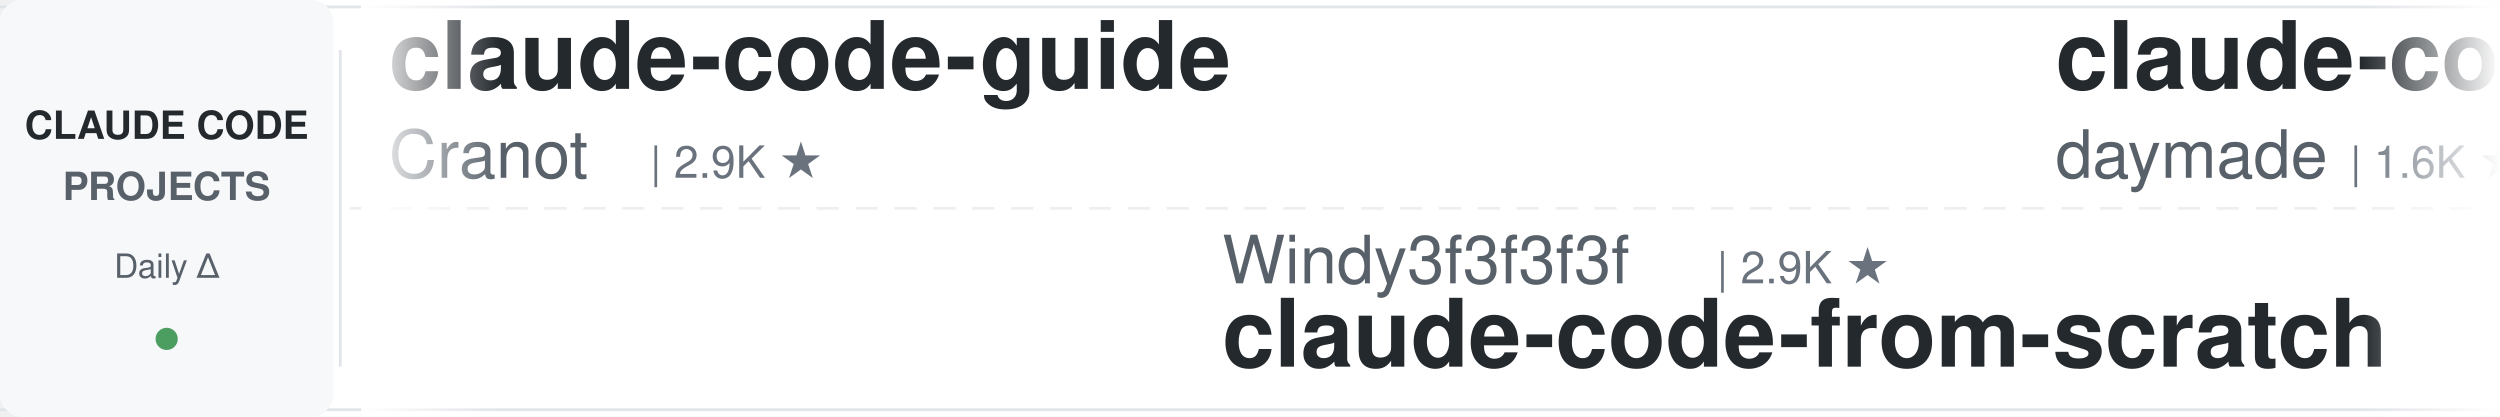
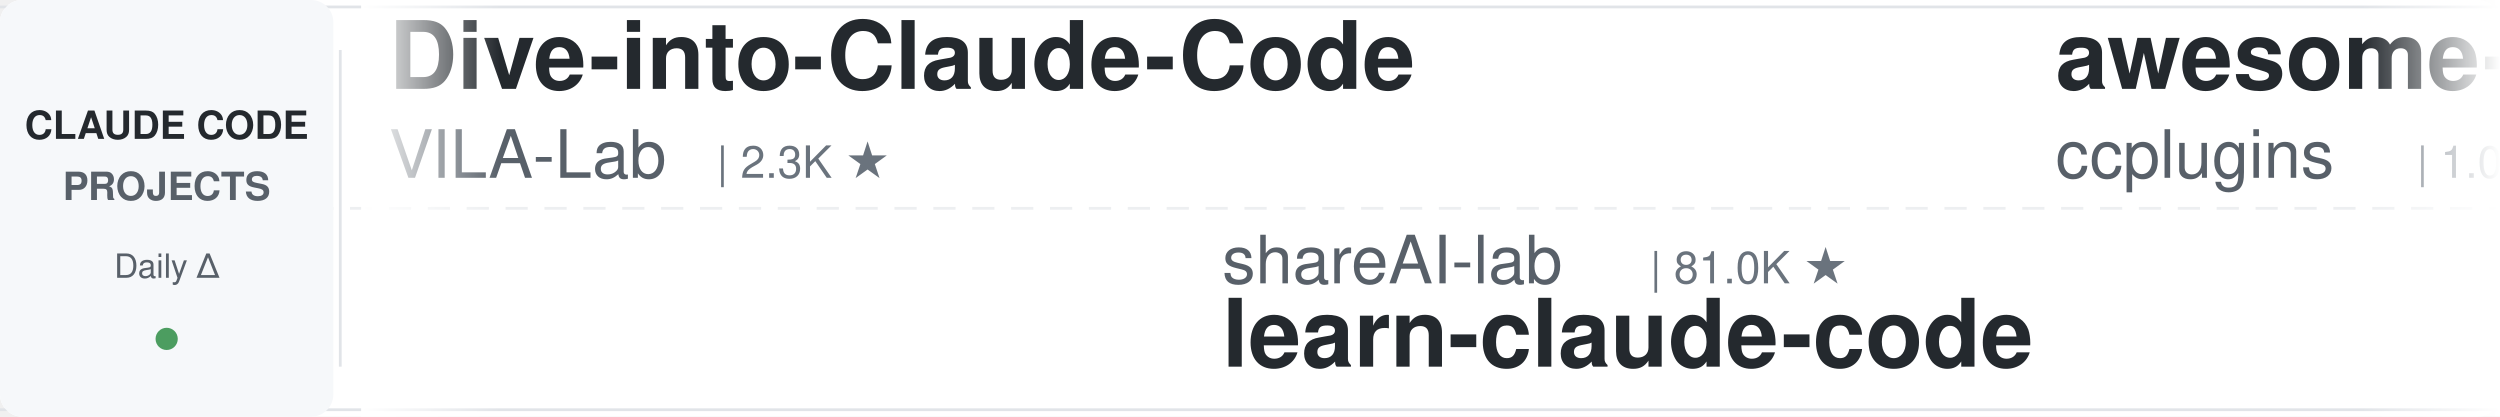
<svg xmlns="http://www.w3.org/2000/svg" width="900" height="150">
  <defs>
    <linearGradient id="leftFade" x1="0%" y1="0%" x2="100%" y2="0%">
      <stop offset="0%" style="stop-color:#ffffff;stop-opacity:1" />
      <stop offset="100%" style="stop-color:#ffffff;stop-opacity:0" />
    </linearGradient>
    <linearGradient id="rightFade" x1="0%" y1="0%" x2="100%" y2="0%">
      <stop offset="0%" style="stop-color:#ffffff;stop-opacity:0" />
      <stop offset="100%" style="stop-color:#ffffff;stop-opacity:1" />
    </linearGradient>
  </defs>
  <rect width="900" height="150" fill="#ffffff" rx="8" />
  <rect x="0" y="2" width="900" height="1" fill="#e1e4e8" />
  <rect x="0" y="147" width="900" height="1" fill="#e1e4e8" />
  <line x1="0" y1="75" x2="900" y2="75" stroke="#e1e4e8" stroke-width="1" stroke-dasharray="8 6" opacity="0.6" />
  <rect x="0" y="0" width="120" height="150" fill="#f6f8fa" rx="8" />
  <text x="60" y="50" font-family="-apple-system, BlinkMacSystemFont, 'Segoe UI', Helvetica, Arial, sans-serif" font-size="14" font-weight="600" fill="#24292e" text-anchor="middle">CLAUDE CODE</text>
  <text x="60" y="72" font-family="-apple-system, BlinkMacSystemFont, 'Segoe UI', Helvetica, Arial, sans-serif" font-size="14" font-weight="600" fill="#586069" text-anchor="middle">PROJECTS</text>
  <text x="60" y="100" font-family="-apple-system, BlinkMacSystemFont, 'Segoe UI', Helvetica, Arial, sans-serif" font-size="12" font-weight="500" fill="#586069" text-anchor="middle">Daily Δ</text>
  <circle cx="60" cy="122" r="4" fill="#22863a" opacity="0.8" />
  <rect x="122" y="18" width="1" height="114" fill="#e1e4e8" />
  <clipPath id="tickerClip">
    <rect x="130" y="0" width="770" height="150" />
  </clipPath>
  <g clip-path="url(#tickerClip)">
    <g id="tickerItems">
      <animateTransform attributeName="transform" attributeType="XML" type="translate" from="0 0" to="-3000 0" dur="54s" repeatCount="indefinite" />
      <g transform="translate(0, 0)">
-         <text x="140" y="32" font-family="-apple-system, BlinkMacSystemFont, 'Segoe UI', Helvetica, Arial, sans-serif" font-size="34" font-weight="600" fill="#24292e">claude-code-guide</text>
-         <text x="140" y="64" font-family="-apple-system, BlinkMacSystemFont, 'Segoe UI', Helvetica, Arial, sans-serif" font-size="24" font-weight="400" fill="#586069">Cranot</text>
-         <text x="234" y="64" font-family="-apple-system, BlinkMacSystemFont, 'Segoe UI', Helvetica, Arial, sans-serif" font-size="16" font-weight="500" fill="#6a737d">| 2.9K ★</text>
+         <text x="140" y="32" font-family="-apple-system, BlinkMacSystemFont, 'Segoe UI', Helvetica, Arial, sans-serif" font-size="34" font-weight="600" fill="#24292e">Dive-into-Claude-Code</text>
+         <text x="140" y="64" font-family="-apple-system, BlinkMacSystemFont, 'Segoe UI', Helvetica, Arial, sans-serif" font-size="24" font-weight="400" fill="#586069">VILA-Lab</text>
+         <text x="258" y="64" font-family="-apple-system, BlinkMacSystemFont, 'Segoe UI', Helvetica, Arial, sans-serif" font-size="16" font-weight="500" fill="#6a737d">| 2.3K ★</text>
      </g>
      <g transform="translate(300, 0)">
-         <text x="140" y="102" font-family="-apple-system, BlinkMacSystemFont, 'Segoe UI', Helvetica, Arial, sans-serif" font-size="24" font-weight="400" fill="#586069">Windy3f3f3f3f</text>
-         <text x="318" y="102" font-family="-apple-system, BlinkMacSystemFont, 'Segoe UI', Helvetica, Arial, sans-serif" font-size="16" font-weight="500" fill="#6a737d">| 2.9K ★</text>
-         <text x="140" y="132" font-family="-apple-system, BlinkMacSystemFont, 'Segoe UI', Helvetica, Arial, sans-serif" font-size="34" font-weight="600" fill="#24292e">claude-code-from-scratch</text>
+         <text x="140" y="102" font-family="-apple-system, BlinkMacSystemFont, 'Segoe UI', Helvetica, Arial, sans-serif" font-size="24" font-weight="400" fill="#586069">shareAI-lab</text>
+         <text x="294" y="102" font-family="-apple-system, BlinkMacSystemFont, 'Segoe UI', Helvetica, Arial, sans-serif" font-size="16" font-weight="500" fill="#6a737d">| 81.0K ★</text>
+         <text x="140" y="132" font-family="-apple-system, BlinkMacSystemFont, 'Segoe UI', Helvetica, Arial, sans-serif" font-size="34" font-weight="600" fill="#24292e">learn-claude-code</text>
      </g>
      <g transform="translate(600, 0)">
-         <text x="140" y="32" font-family="-apple-system, BlinkMacSystemFont, 'Segoe UI', Helvetica, Arial, sans-serif" font-size="34" font-weight="600" fill="#24292e">claude-code-skills</text>
-         <text x="140" y="64" font-family="-apple-system, BlinkMacSystemFont, 'Segoe UI', Helvetica, Arial, sans-serif" font-size="24" font-weight="400" fill="#586069">daymade</text>
-         <text x="246" y="64" font-family="-apple-system, BlinkMacSystemFont, 'Segoe UI', Helvetica, Arial, sans-serif" font-size="16" font-weight="500" fill="#6a737d">| 1.6K ★</text>
+         <text x="140" y="32" font-family="-apple-system, BlinkMacSystemFont, 'Segoe UI', Helvetica, Arial, sans-serif" font-size="34" font-weight="600" fill="#24292e">awesome-claude-code-plug...</text>
+         <text x="140" y="64" font-family="-apple-system, BlinkMacSystemFont, 'Segoe UI', Helvetica, Arial, sans-serif" font-size="24" font-weight="400" fill="#586069">ccplugins</text>
+         <text x="270" y="64" font-family="-apple-system, BlinkMacSystemFont, 'Segoe UI', Helvetica, Arial, sans-serif" font-size="16" font-weight="500" fill="#6a737d">| 1.0K ★</text>
      </g>
      <g transform="translate(900, 0)">
-         <text x="140" y="102" font-family="-apple-system, BlinkMacSystemFont, 'Segoe UI', Helvetica, Arial, sans-serif" font-size="24" font-weight="400" fill="#586069">pedrohcgs</text>
-         <text x="270" y="102" font-family="-apple-system, BlinkMacSystemFont, 'Segoe UI', Helvetica, Arial, sans-serif" font-size="16" font-weight="500" fill="#6a737d">| 1.7K ★</text>
-         <text x="140" y="132" font-family="-apple-system, BlinkMacSystemFont, 'Segoe UI', Helvetica, Arial, sans-serif" font-size="34" font-weight="600" fill="#24292e">claude-code-my-workflow</text>
+         <text x="140" y="102" font-family="-apple-system, BlinkMacSystemFont, 'Segoe UI', Helvetica, Arial, sans-serif" font-size="24" font-weight="400" fill="#586069">huangserva</text>
+         <text x="282" y="102" font-family="-apple-system, BlinkMacSystemFont, 'Segoe UI', Helvetica, Arial, sans-serif" font-size="16" font-weight="500" fill="#6a737d">| 635 ★</text>
+         <text x="140" y="132" font-family="-apple-system, BlinkMacSystemFont, 'Segoe UI', Helvetica, Arial, sans-serif" font-size="34" font-weight="600" fill="#24292e">claude-code-cli</text>
      </g>
      <g transform="translate(1200, 0)">
-         <text x="140" y="32" font-family="-apple-system, BlinkMacSystemFont, 'Segoe UI', Helvetica, Arial, sans-serif" font-size="34" font-weight="600" fill="#24292e">claude-code-transcripts</text>
-         <text x="140" y="64" font-family="-apple-system, BlinkMacSystemFont, 'Segoe UI', Helvetica, Arial, sans-serif" font-size="24" font-weight="400" fill="#586069">simonw</text>
-         <text x="234" y="64" font-family="-apple-system, BlinkMacSystemFont, 'Segoe UI', Helvetica, Arial, sans-serif" font-size="16" font-weight="500" fill="#6a737d">| 1.7K ★</text>
+         <text x="140" y="32" font-family="-apple-system, BlinkMacSystemFont, 'Segoe UI', Helvetica, Arial, sans-serif" font-size="34" font-weight="600" fill="#24292e">claude-code-rev</text>
+         <text x="140" y="64" font-family="-apple-system, BlinkMacSystemFont, 'Segoe UI', Helvetica, Arial, sans-serif" font-size="24" font-weight="400" fill="#586069">oboard</text>
+         <text x="234" y="64" font-family="-apple-system, BlinkMacSystemFont, 'Segoe UI', Helvetica, Arial, sans-serif" font-size="16" font-weight="500" fill="#6a737d">| 3.3K ★</text>
      </g>
      <g transform="translate(1500, 0)">
-         <text x="140" y="102" font-family="-apple-system, BlinkMacSystemFont, 'Segoe UI', Helvetica, Arial, sans-serif" font-size="24" font-weight="400" fill="#586069">anthropics</text>
-         <text x="282" y="102" font-family="-apple-system, BlinkMacSystemFont, 'Segoe UI', Helvetica, Arial, sans-serif" font-size="16" font-weight="500" fill="#6a737d">| 7.2K ★</text>
-         <text x="140" y="132" font-family="-apple-system, BlinkMacSystemFont, 'Segoe UI', Helvetica, Arial, sans-serif" font-size="34" font-weight="600" fill="#24292e">claude-code-security-rev...</text>
+         <text x="140" y="102" font-family="-apple-system, BlinkMacSystemFont, 'Segoe UI', Helvetica, Arial, sans-serif" font-size="24" font-weight="400" fill="#586069">musistudio</text>
+         <text x="282" y="102" font-family="-apple-system, BlinkMacSystemFont, 'Segoe UI', Helvetica, Arial, sans-serif" font-size="16" font-weight="500" fill="#6a737d">| 38.4K ★</text>
+         <text x="140" y="132" font-family="-apple-system, BlinkMacSystemFont, 'Segoe UI', Helvetica, Arial, sans-serif" font-size="34" font-weight="600" fill="#24292e">claude-code-router</text>
      </g>
      <g transform="translate(1800, 0)">
-         <text x="140" y="32" font-family="-apple-system, BlinkMacSystemFont, 'Segoe UI', Helvetica, Arial, sans-serif" font-size="34" font-weight="600" fill="#24292e">learn-claude-code</text>
-         <text x="140" y="64" font-family="-apple-system, BlinkMacSystemFont, 'Segoe UI', Helvetica, Arial, sans-serif" font-size="24" font-weight="400" fill="#586069">shareAI-lab</text>
-         <text x="294" y="64" font-family="-apple-system, BlinkMacSystemFont, 'Segoe UI', Helvetica, Arial, sans-serif" font-size="16" font-weight="500" fill="#6a737d">| 81.0K ★</text>
+         <text x="140" y="32" font-family="-apple-system, BlinkMacSystemFont, 'Segoe UI', Helvetica, Arial, sans-serif" font-size="34" font-weight="600" fill="#24292e">claude-code-templates</text>
+         <text x="140" y="64" font-family="-apple-system, BlinkMacSystemFont, 'Segoe UI', Helvetica, Arial, sans-serif" font-size="24" font-weight="400" fill="#586069">davila7</text>
+         <text x="246" y="64" font-family="-apple-system, BlinkMacSystemFont, 'Segoe UI', Helvetica, Arial, sans-serif" font-size="16" font-weight="500" fill="#6a737d">| 34.2K ★</text>
      </g>
      <g transform="translate(2100, 0)">
-         <text x="140" y="102" font-family="-apple-system, BlinkMacSystemFont, 'Segoe UI', Helvetica, Arial, sans-serif" font-size="24" font-weight="400" fill="#586069">wesammustafa</text>
-         <text x="306" y="102" font-family="-apple-system, BlinkMacSystemFont, 'Segoe UI', Helvetica, Arial, sans-serif" font-size="16" font-weight="500" fill="#6a737d">| 3.7K ★</text>
-         <text x="140" y="132" font-family="-apple-system, BlinkMacSystemFont, 'Segoe UI', Helvetica, Arial, sans-serif" font-size="34" font-weight="600" fill="#24292e">Claude-Code-Quest</text>
+         <text x="140" y="102" font-family="-apple-system, BlinkMacSystemFont, 'Segoe UI', Helvetica, Arial, sans-serif" font-size="24" font-weight="400" fill="#586069">repowise-dev</text>
+         <text x="306" y="102" font-family="-apple-system, BlinkMacSystemFont, 'Segoe UI', Helvetica, Arial, sans-serif" font-size="16" font-weight="500" fill="#6a737d">| 1.2K ★</text>
+         <text x="140" y="132" font-family="-apple-system, BlinkMacSystemFont, 'Segoe UI', Helvetica, Arial, sans-serif" font-size="34" font-weight="600" fill="#24292e">claude-code-prompts</text>
      </g>
      <g transform="translate(2400, 0)">
-         <text x="140" y="32" font-family="-apple-system, BlinkMacSystemFont, 'Segoe UI', Helvetica, Arial, sans-serif" font-size="34" font-weight="600" fill="#24292e">oh-my-claudecode</text>
-         <text x="140" y="64" font-family="-apple-system, BlinkMacSystemFont, 'Segoe UI', Helvetica, Arial, sans-serif" font-size="24" font-weight="400" fill="#586069">Yeachan-Heo</text>
-         <text x="294" y="64" font-family="-apple-system, BlinkMacSystemFont, 'Segoe UI', Helvetica, Arial, sans-serif" font-size="16" font-weight="500" fill="#6a737d">| 41.1K ★</text>
+         <text x="140" y="32" font-family="-apple-system, BlinkMacSystemFont, 'Segoe UI', Helvetica, Arial, sans-serif" font-size="34" font-weight="600" fill="#24292e">claude-code-guide</text>
+         <text x="140" y="64" font-family="-apple-system, BlinkMacSystemFont, 'Segoe UI', Helvetica, Arial, sans-serif" font-size="24" font-weight="400" fill="#586069">zebbern</text>
+         <text x="246" y="64" font-family="-apple-system, BlinkMacSystemFont, 'Segoe UI', Helvetica, Arial, sans-serif" font-size="16" font-weight="500" fill="#6a737d">| 4.7K ★</text>
      </g>
      <g transform="translate(2700, 0)">
-         <text x="140" y="102" font-family="-apple-system, BlinkMacSystemFont, 'Segoe UI', Helvetica, Arial, sans-serif" font-size="24" font-weight="400" fill="#586069">affaan-m</text>
-         <text x="258" y="102" font-family="-apple-system, BlinkMacSystemFont, 'Segoe UI', Helvetica, Arial, sans-serif" font-size="16" font-weight="500" fill="#6a737d">| 311.9K ★</text>
-         <text x="140" y="132" font-family="-apple-system, BlinkMacSystemFont, 'Segoe UI', Helvetica, Arial, sans-serif" font-size="34" font-weight="600" fill="#24292e">ECC</text>
+         <text x="140" y="102" font-family="-apple-system, BlinkMacSystemFont, 'Segoe UI', Helvetica, Arial, sans-serif" font-size="24" font-weight="400" fill="#586069">Piebald-AI</text>
+         <text x="282" y="102" font-family="-apple-system, BlinkMacSystemFont, 'Segoe UI', Helvetica, Arial, sans-serif" font-size="16" font-weight="500" fill="#6a737d">| 13.2K ★</text>
+         <text x="140" y="132" font-family="-apple-system, BlinkMacSystemFont, 'Segoe UI', Helvetica, Arial, sans-serif" font-size="34" font-weight="600" fill="#24292e">claude-code-system-promp...</text>
      </g>
      <g transform="translate(3000, 0)">
-         <text x="140" y="32" font-family="-apple-system, BlinkMacSystemFont, 'Segoe UI', Helvetica, Arial, sans-serif" font-size="34" font-weight="600" fill="#24292e">claude-code-guide</text>
-         <text x="140" y="64" font-family="-apple-system, BlinkMacSystemFont, 'Segoe UI', Helvetica, Arial, sans-serif" font-size="24" font-weight="400" fill="#586069">Cranot</text>
-         <text x="234" y="64" font-family="-apple-system, BlinkMacSystemFont, 'Segoe UI', Helvetica, Arial, sans-serif" font-size="16" font-weight="500" fill="#6a737d">| 2.9K ★</text>
+         <text x="140" y="32" font-family="-apple-system, BlinkMacSystemFont, 'Segoe UI', Helvetica, Arial, sans-serif" font-size="34" font-weight="600" fill="#24292e">Dive-into-Claude-Code</text>
+         <text x="140" y="64" font-family="-apple-system, BlinkMacSystemFont, 'Segoe UI', Helvetica, Arial, sans-serif" font-size="24" font-weight="400" fill="#586069">VILA-Lab</text>
+         <text x="258" y="64" font-family="-apple-system, BlinkMacSystemFont, 'Segoe UI', Helvetica, Arial, sans-serif" font-size="16" font-weight="500" fill="#6a737d">| 2.3K ★</text>
      </g>
      <g transform="translate(3300, 0)">
-         <text x="140" y="102" font-family="-apple-system, BlinkMacSystemFont, 'Segoe UI', Helvetica, Arial, sans-serif" font-size="24" font-weight="400" fill="#586069">Windy3f3f3f3f</text>
-         <text x="318" y="102" font-family="-apple-system, BlinkMacSystemFont, 'Segoe UI', Helvetica, Arial, sans-serif" font-size="16" font-weight="500" fill="#6a737d">| 2.9K ★</text>
-         <text x="140" y="132" font-family="-apple-system, BlinkMacSystemFont, 'Segoe UI', Helvetica, Arial, sans-serif" font-size="34" font-weight="600" fill="#24292e">claude-code-from-scratch</text>
+         <text x="140" y="102" font-family="-apple-system, BlinkMacSystemFont, 'Segoe UI', Helvetica, Arial, sans-serif" font-size="24" font-weight="400" fill="#586069">shareAI-lab</text>
+         <text x="294" y="102" font-family="-apple-system, BlinkMacSystemFont, 'Segoe UI', Helvetica, Arial, sans-serif" font-size="16" font-weight="500" fill="#6a737d">| 81.0K ★</text>
+         <text x="140" y="132" font-family="-apple-system, BlinkMacSystemFont, 'Segoe UI', Helvetica, Arial, sans-serif" font-size="34" font-weight="600" fill="#24292e">learn-claude-code</text>
      </g>
      <g transform="translate(3600, 0)">
-         <text x="140" y="32" font-family="-apple-system, BlinkMacSystemFont, 'Segoe UI', Helvetica, Arial, sans-serif" font-size="34" font-weight="600" fill="#24292e">claude-code-skills</text>
-         <text x="140" y="64" font-family="-apple-system, BlinkMacSystemFont, 'Segoe UI', Helvetica, Arial, sans-serif" font-size="24" font-weight="400" fill="#586069">daymade</text>
-         <text x="246" y="64" font-family="-apple-system, BlinkMacSystemFont, 'Segoe UI', Helvetica, Arial, sans-serif" font-size="16" font-weight="500" fill="#6a737d">| 1.6K ★</text>
+         <text x="140" y="32" font-family="-apple-system, BlinkMacSystemFont, 'Segoe UI', Helvetica, Arial, sans-serif" font-size="34" font-weight="600" fill="#24292e">awesome-claude-code-plug...</text>
+         <text x="140" y="64" font-family="-apple-system, BlinkMacSystemFont, 'Segoe UI', Helvetica, Arial, sans-serif" font-size="24" font-weight="400" fill="#586069">ccplugins</text>
+         <text x="270" y="64" font-family="-apple-system, BlinkMacSystemFont, 'Segoe UI', Helvetica, Arial, sans-serif" font-size="16" font-weight="500" fill="#6a737d">| 1.0K ★</text>
      </g>
      <g transform="translate(3900, 0)">
-         <text x="140" y="102" font-family="-apple-system, BlinkMacSystemFont, 'Segoe UI', Helvetica, Arial, sans-serif" font-size="24" font-weight="400" fill="#586069">pedrohcgs</text>
-         <text x="270" y="102" font-family="-apple-system, BlinkMacSystemFont, 'Segoe UI', Helvetica, Arial, sans-serif" font-size="16" font-weight="500" fill="#6a737d">| 1.7K ★</text>
-         <text x="140" y="132" font-family="-apple-system, BlinkMacSystemFont, 'Segoe UI', Helvetica, Arial, sans-serif" font-size="34" font-weight="600" fill="#24292e">claude-code-my-workflow</text>
+         <text x="140" y="102" font-family="-apple-system, BlinkMacSystemFont, 'Segoe UI', Helvetica, Arial, sans-serif" font-size="24" font-weight="400" fill="#586069">huangserva</text>
+         <text x="282" y="102" font-family="-apple-system, BlinkMacSystemFont, 'Segoe UI', Helvetica, Arial, sans-serif" font-size="16" font-weight="500" fill="#6a737d">| 635 ★</text>
+         <text x="140" y="132" font-family="-apple-system, BlinkMacSystemFont, 'Segoe UI', Helvetica, Arial, sans-serif" font-size="34" font-weight="600" fill="#24292e">claude-code-cli</text>
      </g>
    </g>
  </g>
  <rect x="130" y="0" width="50" height="150" fill="url(#leftFade)" />
  <rect x="850" y="0" width="50" height="150" fill="url(#rightFade)" />
</svg>
